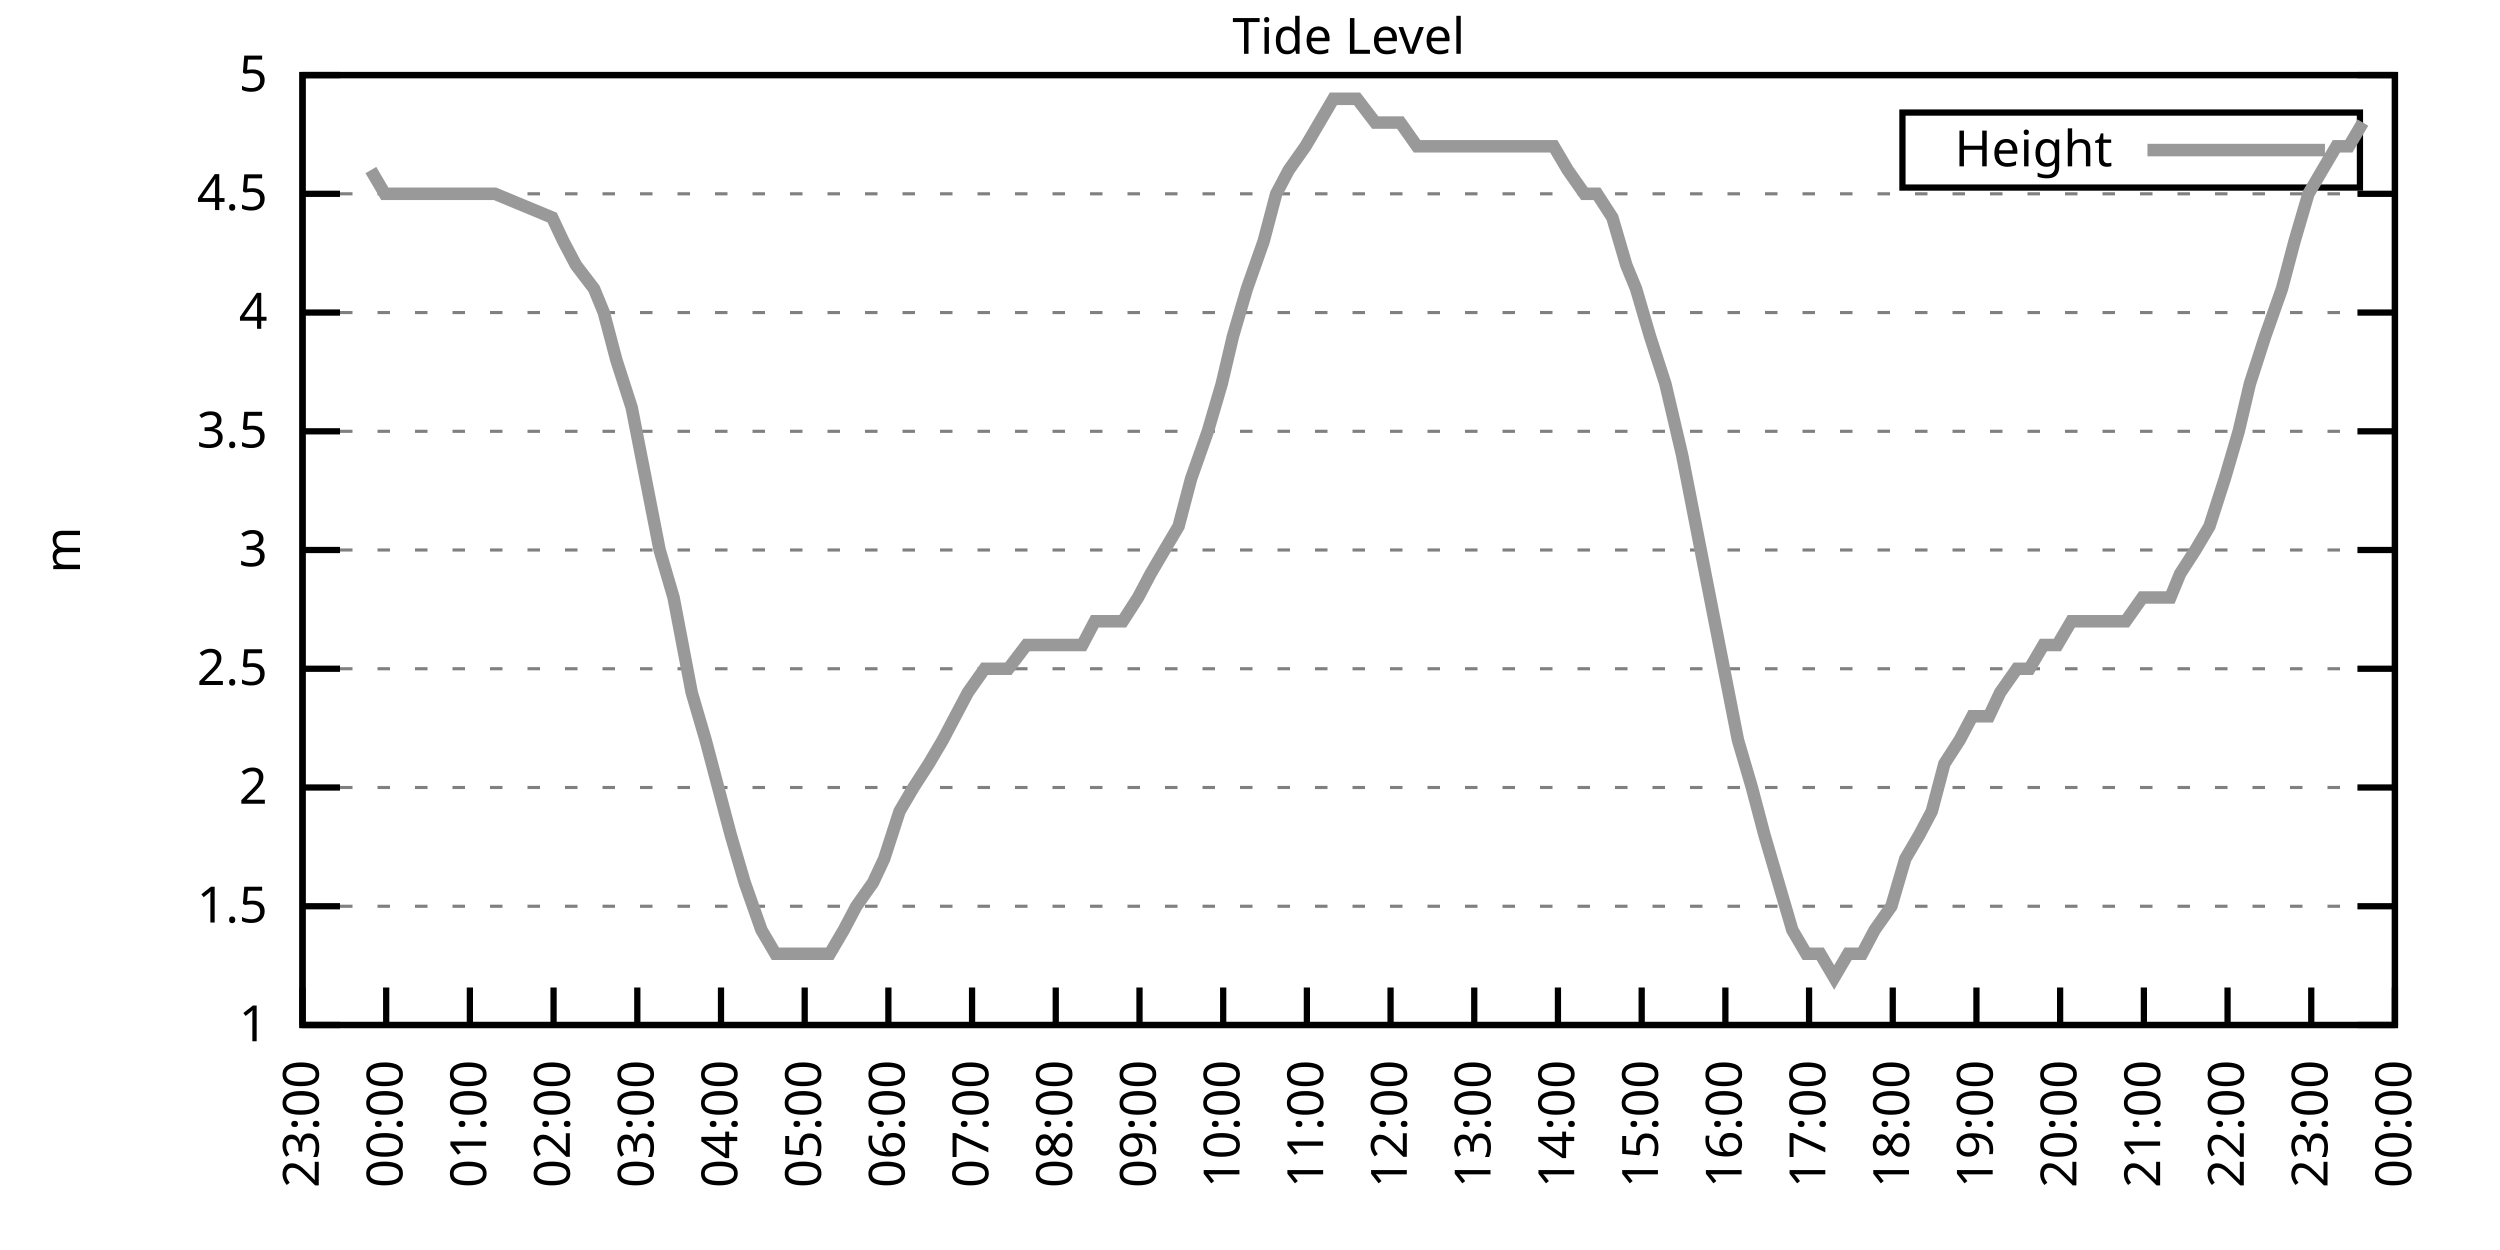
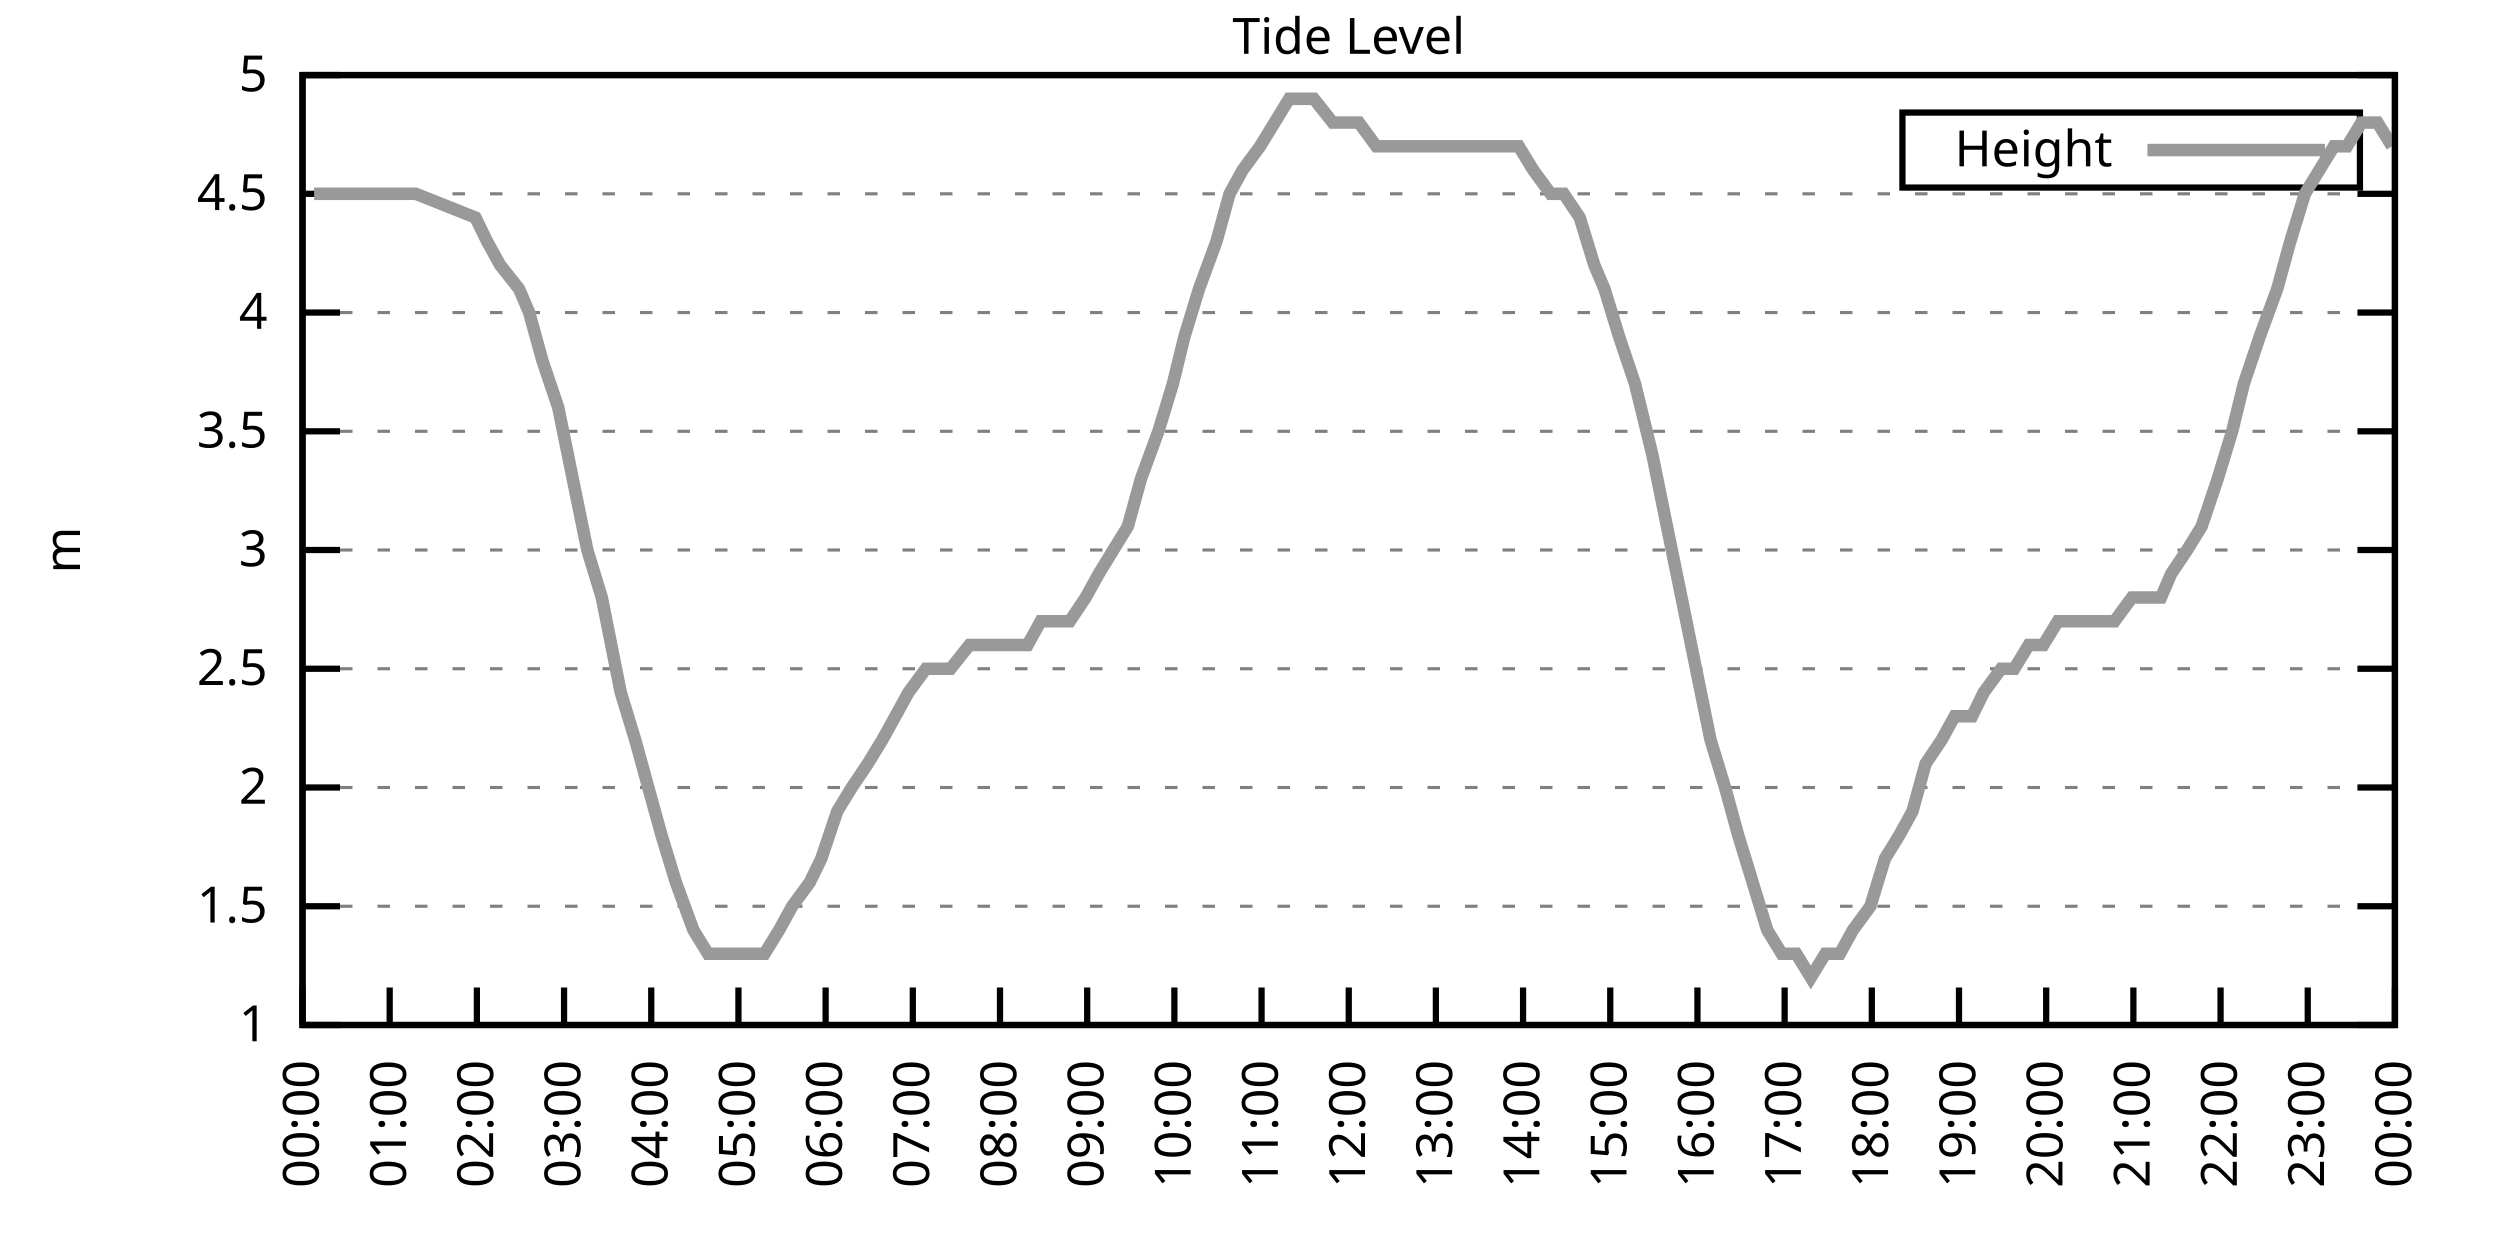
<svg xmlns="http://www.w3.org/2000/svg" xmlns:xlink="http://www.w3.org/1999/xlink" width="400" height="200" viewBox="0 0 400 200">
  <g id="gnuplot_canvas">
    <rect x="0" y="0" width="400" height="200" fill="none" />
    <defs>
      <circle id="gpDot" r="0.5" stroke-width="0.5" stroke="currentColor" />
      <path id="gpPt0" stroke-width="0.333" stroke="currentColor" d="M-1,0 h2 M0,-1 v2" />
      <path id="gpPt1" stroke-width="0.333" stroke="currentColor" d="M-1,-1 L1,1 M1,-1 L-1,1" />
      <path id="gpPt2" stroke-width="0.333" stroke="currentColor" d="M-1,0 L1,0 M0,-1 L0,1 M-1,-1 L1,1 M-1,1 L1,-1" />
      <rect id="gpPt3" stroke-width="0.333" stroke="currentColor" x="-1" y="-1" width="2" height="2" />
      <rect id="gpPt4" stroke-width="0.333" stroke="currentColor" fill="currentColor" x="-1" y="-1" width="2" height="2" />
      <circle id="gpPt5" stroke-width="0.333" stroke="currentColor" cx="0" cy="0" r="1" />
      <use xlink:href="#gpPt5" id="gpPt6" fill="currentColor" stroke="none" />
      <path id="gpPt7" stroke-width="0.333" stroke="currentColor" d="M0,-1.33 L-1.33,0.67 L1.33,0.67 z" />
      <use xlink:href="#gpPt7" id="gpPt8" fill="currentColor" stroke="none" />
      <use xlink:href="#gpPt7" id="gpPt9" stroke="currentColor" transform="rotate(180)" />
      <use xlink:href="#gpPt9" id="gpPt10" fill="currentColor" stroke="none" />
      <use xlink:href="#gpPt3" id="gpPt11" stroke="currentColor" transform="rotate(45)" />
      <use xlink:href="#gpPt11" id="gpPt12" fill="currentColor" stroke="none" />
      <path id="gpPt13" stroke-width="0.333" stroke="currentColor" d="M0,1.330 L1.265,0.411 L0.782,-1.067 L-0.782,-1.076 L-1.265,0.411 z" />
      <use xlink:href="#gpPt13" id="gpPt14" fill="currentColor" stroke="none" />
      <filter id="textbox" filterUnits="objectBoundingBox" x="0" y="0" height="1" width="1">
        <feFlood flood-color="white" flood-opacity="1" result="bgnd" />
        <feComposite in="SourceGraphic" in2="bgnd" operator="atop" />
      </filter>
      <filter id="greybox" filterUnits="objectBoundingBox" x="0" y="0" height="1" width="1">
        <feFlood flood-color="lightgrey" flood-opacity="1" result="grey" />
        <feComposite in="SourceGraphic" in2="grey" operator="atop" />
      </filter>
    </defs>
    <g fill="none" color="white" stroke="currentColor" stroke-width="1.00" stroke-linecap="butt" stroke-linejoin="miter">
</g>
    <g fill="none" color="black" stroke="currentColor" stroke-width="1.00" stroke-linecap="butt" stroke-linejoin="miter">
      <g stroke="none" shape-rendering="crispEdges">
        <polygon fill="rgb(255, 255, 255)" points="48.40,164.00 383.18,164.00 383.18,12.02 48.40,12.02 " />
      </g>
    </g>
    <g fill="none" color="black" stroke="currentColor" stroke-width="1.00" stroke-linecap="butt" stroke-linejoin="miter">
</g>
    <g fill="none" color="black" stroke="black" stroke-width="0.50" stroke-linecap="butt" stroke-linejoin="miter">
</g>
    <g fill="none" color="gray" stroke="currentColor" stroke-width="0.50" stroke-linecap="butt" stroke-linejoin="miter">
      <path stroke="gray" stroke-dasharray="2,4" class="gridline" d="M48.40,164.00 L383.19,164.00  " />
    </g>
    <g fill="none" color="gray" stroke="gray" stroke-width="1.00" stroke-linecap="butt" stroke-linejoin="miter">
</g>
    <g fill="none" color="black" stroke="currentColor" stroke-width="1.00" stroke-linecap="butt" stroke-linejoin="miter">
      <path stroke="black" d="M48.40,164.00 L54.40,164.00 M383.19,164.00 L377.19,164.00  " />
      <g transform="translate(42.80,166.60)" stroke="none" fill="black" font-family="Sans" font-size="8.00" text-anchor="end">
        <text>
          <tspan font-family="Sans"> 1</tspan>
        </text>
      </g>
    </g>
    <g fill="none" color="black" stroke="currentColor" stroke-width="1.00" stroke-linecap="butt" stroke-linejoin="miter">
</g>
    <g fill="none" color="black" stroke="black" stroke-width="0.50" stroke-linecap="butt" stroke-linejoin="miter">
</g>
    <g fill="none" color="gray" stroke="currentColor" stroke-width="0.50" stroke-linecap="butt" stroke-linejoin="miter">
      <path stroke="gray" stroke-dasharray="2,4" class="gridline" d="M48.40,145.00 L383.19,145.00  " />
    </g>
    <g fill="none" color="gray" stroke="gray" stroke-width="1.00" stroke-linecap="butt" stroke-linejoin="miter">
</g>
    <g fill="none" color="black" stroke="currentColor" stroke-width="1.00" stroke-linecap="butt" stroke-linejoin="miter">
      <path stroke="black" d="M48.40,145.00 L54.40,145.00 M383.19,145.00 L377.19,145.00  " />
      <g transform="translate(42.80,147.60)" stroke="none" fill="black" font-family="Sans" font-size="8.00" text-anchor="end">
        <text>
          <tspan font-family="Sans"> 1.5</tspan>
        </text>
      </g>
    </g>
    <g fill="none" color="black" stroke="currentColor" stroke-width="1.00" stroke-linecap="butt" stroke-linejoin="miter">
</g>
    <g fill="none" color="black" stroke="black" stroke-width="0.50" stroke-linecap="butt" stroke-linejoin="miter">
</g>
    <g fill="none" color="gray" stroke="currentColor" stroke-width="0.50" stroke-linecap="butt" stroke-linejoin="miter">
      <path stroke="gray" stroke-dasharray="2,4" class="gridline" d="M48.40,126.00 L383.19,126.00  " />
    </g>
    <g fill="none" color="gray" stroke="gray" stroke-width="1.00" stroke-linecap="butt" stroke-linejoin="miter">
</g>
    <g fill="none" color="black" stroke="currentColor" stroke-width="1.00" stroke-linecap="butt" stroke-linejoin="miter">
      <path stroke="black" d="M48.40,126.00 L54.40,126.00 M383.19,126.00 L377.19,126.00  " />
      <g transform="translate(42.80,128.60)" stroke="none" fill="black" font-family="Sans" font-size="8.00" text-anchor="end">
        <text>
          <tspan font-family="Sans"> 2</tspan>
        </text>
      </g>
    </g>
    <g fill="none" color="black" stroke="currentColor" stroke-width="1.00" stroke-linecap="butt" stroke-linejoin="miter">
</g>
    <g fill="none" color="black" stroke="black" stroke-width="0.50" stroke-linecap="butt" stroke-linejoin="miter">
</g>
    <g fill="none" color="gray" stroke="currentColor" stroke-width="0.50" stroke-linecap="butt" stroke-linejoin="miter">
      <path stroke="gray" stroke-dasharray="2,4" class="gridline" d="M48.40,107.00 L383.19,107.00  " />
    </g>
    <g fill="none" color="gray" stroke="gray" stroke-width="1.00" stroke-linecap="butt" stroke-linejoin="miter">
</g>
    <g fill="none" color="black" stroke="currentColor" stroke-width="1.00" stroke-linecap="butt" stroke-linejoin="miter">
      <path stroke="black" d="M48.40,107.00 L54.40,107.00 M383.19,107.00 L377.19,107.00  " />
      <g transform="translate(42.80,109.60)" stroke="none" fill="black" font-family="Sans" font-size="8.00" text-anchor="end">
        <text>
          <tspan font-family="Sans"> 2.5</tspan>
        </text>
      </g>
    </g>
    <g fill="none" color="black" stroke="currentColor" stroke-width="1.00" stroke-linecap="butt" stroke-linejoin="miter">
</g>
    <g fill="none" color="black" stroke="black" stroke-width="0.50" stroke-linecap="butt" stroke-linejoin="miter">
</g>
    <g fill="none" color="gray" stroke="currentColor" stroke-width="0.50" stroke-linecap="butt" stroke-linejoin="miter">
      <path stroke="gray" stroke-dasharray="2,4" class="gridline" d="M48.40,88.00 L383.19,88.00  " />
    </g>
    <g fill="none" color="gray" stroke="gray" stroke-width="1.00" stroke-linecap="butt" stroke-linejoin="miter">
</g>
    <g fill="none" color="black" stroke="currentColor" stroke-width="1.00" stroke-linecap="butt" stroke-linejoin="miter">
      <path stroke="black" d="M48.40,88.00 L54.40,88.00 M383.19,88.00 L377.19,88.00  " />
      <g transform="translate(42.80,90.60)" stroke="none" fill="black" font-family="Sans" font-size="8.00" text-anchor="end">
        <text>
          <tspan font-family="Sans"> 3</tspan>
        </text>
      </g>
    </g>
    <g fill="none" color="black" stroke="currentColor" stroke-width="1.00" stroke-linecap="butt" stroke-linejoin="miter">
</g>
    <g fill="none" color="black" stroke="black" stroke-width="0.50" stroke-linecap="butt" stroke-linejoin="miter">
</g>
    <g fill="none" color="gray" stroke="currentColor" stroke-width="0.50" stroke-linecap="butt" stroke-linejoin="miter">
      <path stroke="gray" stroke-dasharray="2,4" class="gridline" d="M48.40,69.01 L383.19,69.01  " />
    </g>
    <g fill="none" color="gray" stroke="gray" stroke-width="1.00" stroke-linecap="butt" stroke-linejoin="miter">
</g>
    <g fill="none" color="black" stroke="currentColor" stroke-width="1.00" stroke-linecap="butt" stroke-linejoin="miter">
      <path stroke="black" d="M48.40,69.01 L54.40,69.01 M383.19,69.01 L377.19,69.01  " />
      <g transform="translate(42.80,71.61)" stroke="none" fill="black" font-family="Sans" font-size="8.00" text-anchor="end">
        <text>
          <tspan font-family="Sans"> 3.5</tspan>
        </text>
      </g>
    </g>
    <g fill="none" color="black" stroke="currentColor" stroke-width="1.00" stroke-linecap="butt" stroke-linejoin="miter">
</g>
    <g fill="none" color="black" stroke="black" stroke-width="0.50" stroke-linecap="butt" stroke-linejoin="miter">
</g>
    <g fill="none" color="gray" stroke="currentColor" stroke-width="0.50" stroke-linecap="butt" stroke-linejoin="miter">
      <path stroke="gray" stroke-dasharray="2,4" class="gridline" d="M48.40,50.01 L383.19,50.01  " />
    </g>
    <g fill="none" color="gray" stroke="gray" stroke-width="1.00" stroke-linecap="butt" stroke-linejoin="miter">
</g>
    <g fill="none" color="black" stroke="currentColor" stroke-width="1.00" stroke-linecap="butt" stroke-linejoin="miter">
      <path stroke="black" d="M48.40,50.01 L54.40,50.01 M383.19,50.01 L377.19,50.01  " />
      <g transform="translate(42.80,52.61)" stroke="none" fill="black" font-family="Sans" font-size="8.00" text-anchor="end">
        <text>
          <tspan font-family="Sans"> 4</tspan>
        </text>
      </g>
    </g>
    <g fill="none" color="black" stroke="currentColor" stroke-width="1.00" stroke-linecap="butt" stroke-linejoin="miter">
</g>
    <g fill="none" color="black" stroke="black" stroke-width="0.50" stroke-linecap="butt" stroke-linejoin="miter">
</g>
    <g fill="none" color="gray" stroke="currentColor" stroke-width="0.50" stroke-linecap="butt" stroke-linejoin="miter">
      <path stroke="gray" stroke-dasharray="2,4" class="gridline" d="M48.40,31.01 L383.19,31.01  " />
    </g>
    <g fill="none" color="gray" stroke="gray" stroke-width="1.00" stroke-linecap="butt" stroke-linejoin="miter">
</g>
    <g fill="none" color="black" stroke="currentColor" stroke-width="1.00" stroke-linecap="butt" stroke-linejoin="miter">
      <path stroke="black" d="M48.40,31.01 L54.40,31.01 M383.19,31.01 L377.19,31.01  " />
      <g transform="translate(42.80,33.61)" stroke="none" fill="black" font-family="Sans" font-size="8.00" text-anchor="end">
        <text>
          <tspan font-family="Sans"> 4.5</tspan>
        </text>
      </g>
    </g>
    <g fill="none" color="black" stroke="currentColor" stroke-width="1.00" stroke-linecap="butt" stroke-linejoin="miter">
</g>
    <g fill="none" color="black" stroke="black" stroke-width="0.50" stroke-linecap="butt" stroke-linejoin="miter">
</g>
    <g fill="none" color="gray" stroke="currentColor" stroke-width="0.50" stroke-linecap="butt" stroke-linejoin="miter">
      <path stroke="gray" stroke-dasharray="2,4" class="gridline" d="M48.40,12.01 L383.19,12.01  " />
    </g>
    <g fill="none" color="gray" stroke="gray" stroke-width="1.00" stroke-linecap="butt" stroke-linejoin="miter">
</g>
    <g fill="none" color="black" stroke="currentColor" stroke-width="1.00" stroke-linecap="butt" stroke-linejoin="miter">
      <path stroke="black" d="M48.40,12.01 L54.40,12.01 M383.19,12.01 L377.19,12.01  " />
      <g transform="translate(42.80,14.61)" stroke="none" fill="black" font-family="Sans" font-size="8.00" text-anchor="end">
        <text>
          <tspan font-family="Sans"> 5</tspan>
        </text>
      </g>
    </g>
    <g fill="none" color="black" stroke="currentColor" stroke-width="1.00" stroke-linecap="butt" stroke-linejoin="miter">
      <path stroke="black" d="M48.40,164.00 L48.40,158.00  " />
      <g transform="translate(51.00,169.60) rotate(270.00)" stroke="none" fill="black" font-family="Sans" font-size="8.00" text-anchor="end">
        <text>
-           <tspan font-family="Sans">23:00</tspan>
-         </text>
-       </g>
-     </g>
-     <g fill="none" color="black" stroke="currentColor" stroke-width="1.00" stroke-linecap="butt" stroke-linejoin="miter">
-       <path stroke="black" d="M61.79,164.00 L61.79,158.00  " />
-       <g transform="translate(64.39,169.60) rotate(270.00)" stroke="none" fill="black" font-family="Sans" font-size="8.00" text-anchor="end">
-         <text>
          <tspan font-family="Sans">00:00</tspan>
        </text>
      </g>
    </g>
    <g fill="none" color="black" stroke="currentColor" stroke-width="1.00" stroke-linecap="butt" stroke-linejoin="miter">
-       <path stroke="black" d="M75.18,164.00 L75.18,158.00  " />
-       <g transform="translate(77.78,169.60) rotate(270.00)" stroke="none" fill="black" font-family="Sans" font-size="8.00" text-anchor="end">
+       <path stroke="black" d="M62.35,164.00 L62.35,158.00  " />
+       <g transform="translate(64.95,169.60) rotate(270.00)" stroke="none" fill="black" font-family="Sans" font-size="8.00" text-anchor="end">
        <text>
          <tspan font-family="Sans">01:00</tspan>
        </text>
      </g>
    </g>
    <g fill="none" color="black" stroke="currentColor" stroke-width="1.00" stroke-linecap="butt" stroke-linejoin="miter">
-       <path stroke="black" d="M88.57,164.00 L88.57,158.00  " />
-       <g transform="translate(91.17,169.60) rotate(270.00)" stroke="none" fill="black" font-family="Sans" font-size="8.00" text-anchor="end">
+       <path stroke="black" d="M76.30,164.00 L76.30,158.00  " />
+       <g transform="translate(78.90,169.60) rotate(270.00)" stroke="none" fill="black" font-family="Sans" font-size="8.00" text-anchor="end">
        <text>
          <tspan font-family="Sans">02:00</tspan>
        </text>
      </g>
    </g>
    <g fill="none" color="black" stroke="currentColor" stroke-width="1.00" stroke-linecap="butt" stroke-linejoin="miter">
-       <path stroke="black" d="M101.97,164.00 L101.97,158.00  " />
-       <g transform="translate(104.57,169.60) rotate(270.00)" stroke="none" fill="black" font-family="Sans" font-size="8.00" text-anchor="end">
+       <path stroke="black" d="M90.25,164.00 L90.25,158.00  " />
+       <g transform="translate(92.85,169.60) rotate(270.00)" stroke="none" fill="black" font-family="Sans" font-size="8.00" text-anchor="end">
        <text>
          <tspan font-family="Sans">03:00</tspan>
        </text>
      </g>
    </g>
    <g fill="none" color="black" stroke="currentColor" stroke-width="1.00" stroke-linecap="butt" stroke-linejoin="miter">
-       <path stroke="black" d="M115.36,164.00 L115.36,158.00  " />
-       <g transform="translate(117.96,169.60) rotate(270.00)" stroke="none" fill="black" font-family="Sans" font-size="8.00" text-anchor="end">
+       <path stroke="black" d="M104.20,164.00 L104.20,158.00  " />
+       <g transform="translate(106.80,169.60) rotate(270.00)" stroke="none" fill="black" font-family="Sans" font-size="8.00" text-anchor="end">
        <text>
          <tspan font-family="Sans">04:00</tspan>
        </text>
      </g>
    </g>
    <g fill="none" color="black" stroke="currentColor" stroke-width="1.00" stroke-linecap="butt" stroke-linejoin="miter">
-       <path stroke="black" d="M128.75,164.00 L128.75,158.00  " />
-       <g transform="translate(131.35,169.60) rotate(270.00)" stroke="none" fill="black" font-family="Sans" font-size="8.00" text-anchor="end">
+       <path stroke="black" d="M118.15,164.00 L118.15,158.00  " />
+       <g transform="translate(120.75,169.60) rotate(270.00)" stroke="none" fill="black" font-family="Sans" font-size="8.00" text-anchor="end">
        <text>
          <tspan font-family="Sans">05:00</tspan>
        </text>
      </g>
    </g>
    <g fill="none" color="black" stroke="currentColor" stroke-width="1.00" stroke-linecap="butt" stroke-linejoin="miter">
-       <path stroke="black" d="M142.14,164.00 L142.14,158.00  " />
-       <g transform="translate(144.74,169.60) rotate(270.00)" stroke="none" fill="black" font-family="Sans" font-size="8.00" text-anchor="end">
+       <path stroke="black" d="M132.10,164.00 L132.10,158.00  " />
+       <g transform="translate(134.70,169.60) rotate(270.00)" stroke="none" fill="black" font-family="Sans" font-size="8.00" text-anchor="end">
        <text>
          <tspan font-family="Sans">06:00</tspan>
        </text>
      </g>
    </g>
    <g fill="none" color="black" stroke="currentColor" stroke-width="1.00" stroke-linecap="butt" stroke-linejoin="miter">
-       <path stroke="black" d="M155.53,164.00 L155.53,158.00  " />
-       <g transform="translate(158.13,169.60) rotate(270.00)" stroke="none" fill="black" font-family="Sans" font-size="8.00" text-anchor="end">
+       <path stroke="black" d="M146.05,164.00 L146.05,158.00  " />
+       <g transform="translate(148.65,169.60) rotate(270.00)" stroke="none" fill="black" font-family="Sans" font-size="8.00" text-anchor="end">
        <text>
          <tspan font-family="Sans">07:00</tspan>
        </text>
      </g>
    </g>
    <g fill="none" color="black" stroke="currentColor" stroke-width="1.00" stroke-linecap="butt" stroke-linejoin="miter">
-       <path stroke="black" d="M168.92,164.00 L168.92,158.00  " />
-       <g transform="translate(171.52,169.60) rotate(270.00)" stroke="none" fill="black" font-family="Sans" font-size="8.00" text-anchor="end">
+       <path stroke="black" d="M160.00,164.00 L160.00,158.00  " />
+       <g transform="translate(162.60,169.60) rotate(270.00)" stroke="none" fill="black" font-family="Sans" font-size="8.00" text-anchor="end">
        <text>
          <tspan font-family="Sans">08:00</tspan>
        </text>
      </g>
    </g>
    <g fill="none" color="black" stroke="currentColor" stroke-width="1.00" stroke-linecap="butt" stroke-linejoin="miter">
-       <path stroke="black" d="M182.32,164.00 L182.32,158.00  " />
-       <g transform="translate(184.92,169.60) rotate(270.00)" stroke="none" fill="black" font-family="Sans" font-size="8.00" text-anchor="end">
+       <path stroke="black" d="M173.95,164.00 L173.95,158.00  " />
+       <g transform="translate(176.55,169.60) rotate(270.00)" stroke="none" fill="black" font-family="Sans" font-size="8.00" text-anchor="end">
        <text>
          <tspan font-family="Sans">09:00</tspan>
        </text>
      </g>
    </g>
    <g fill="none" color="black" stroke="currentColor" stroke-width="1.00" stroke-linecap="butt" stroke-linejoin="miter">
-       <path stroke="black" d="M195.71,164.00 L195.71,158.00  " />
-       <g transform="translate(198.31,169.60) rotate(270.00)" stroke="none" fill="black" font-family="Sans" font-size="8.00" text-anchor="end">
+       <path stroke="black" d="M187.90,164.00 L187.90,158.00  " />
+       <g transform="translate(190.50,169.60) rotate(270.00)" stroke="none" fill="black" font-family="Sans" font-size="8.00" text-anchor="end">
        <text>
          <tspan font-family="Sans">10:00</tspan>
        </text>
      </g>
    </g>
    <g fill="none" color="black" stroke="currentColor" stroke-width="1.00" stroke-linecap="butt" stroke-linejoin="miter">
-       <path stroke="black" d="M209.10,164.00 L209.10,158.00  " />
-       <g transform="translate(211.70,169.60) rotate(270.00)" stroke="none" fill="black" font-family="Sans" font-size="8.00" text-anchor="end">
+       <path stroke="black" d="M201.85,164.00 L201.85,158.00  " />
+       <g transform="translate(204.45,169.60) rotate(270.00)" stroke="none" fill="black" font-family="Sans" font-size="8.00" text-anchor="end">
        <text>
          <tspan font-family="Sans">11:00</tspan>
        </text>
      </g>
    </g>
    <g fill="none" color="black" stroke="currentColor" stroke-width="1.00" stroke-linecap="butt" stroke-linejoin="miter">
-       <path stroke="black" d="M222.49,164.00 L222.49,158.00  " />
-       <g transform="translate(225.09,169.60) rotate(270.00)" stroke="none" fill="black" font-family="Sans" font-size="8.00" text-anchor="end">
+       <path stroke="black" d="M215.80,164.00 L215.80,158.00  " />
+       <g transform="translate(218.40,169.60) rotate(270.00)" stroke="none" fill="black" font-family="Sans" font-size="8.00" text-anchor="end">
        <text>
          <tspan font-family="Sans">12:00</tspan>
        </text>
      </g>
    </g>
    <g fill="none" color="black" stroke="currentColor" stroke-width="1.00" stroke-linecap="butt" stroke-linejoin="miter">
-       <path stroke="black" d="M235.88,164.00 L235.88,158.00  " />
-       <g transform="translate(238.48,169.60) rotate(270.00)" stroke="none" fill="black" font-family="Sans" font-size="8.00" text-anchor="end">
+       <path stroke="black" d="M229.74,164.00 L229.74,158.00  " />
+       <g transform="translate(232.34,169.60) rotate(270.00)" stroke="none" fill="black" font-family="Sans" font-size="8.00" text-anchor="end">
        <text>
          <tspan font-family="Sans">13:00</tspan>
        </text>
      </g>
    </g>
    <g fill="none" color="black" stroke="currentColor" stroke-width="1.00" stroke-linecap="butt" stroke-linejoin="miter">
-       <path stroke="black" d="M249.27,164.00 L249.27,158.00  " />
-       <g transform="translate(251.87,169.60) rotate(270.00)" stroke="none" fill="black" font-family="Sans" font-size="8.00" text-anchor="end">
+       <path stroke="black" d="M243.69,164.00 L243.69,158.00  " />
+       <g transform="translate(246.29,169.60) rotate(270.00)" stroke="none" fill="black" font-family="Sans" font-size="8.00" text-anchor="end">
        <text>
          <tspan font-family="Sans">14:00</tspan>
        </text>
      </g>
    </g>
    <g fill="none" color="black" stroke="currentColor" stroke-width="1.00" stroke-linecap="butt" stroke-linejoin="miter">
-       <path stroke="black" d="M262.67,164.00 L262.67,158.00  " />
-       <g transform="translate(265.27,169.60) rotate(270.00)" stroke="none" fill="black" font-family="Sans" font-size="8.00" text-anchor="end">
+       <path stroke="black" d="M257.64,164.00 L257.64,158.00  " />
+       <g transform="translate(260.24,169.60) rotate(270.00)" stroke="none" fill="black" font-family="Sans" font-size="8.00" text-anchor="end">
        <text>
          <tspan font-family="Sans">15:00</tspan>
        </text>
      </g>
    </g>
    <g fill="none" color="black" stroke="currentColor" stroke-width="1.00" stroke-linecap="butt" stroke-linejoin="miter">
-       <path stroke="black" d="M276.06,164.00 L276.06,158.00  " />
-       <g transform="translate(278.66,169.60) rotate(270.00)" stroke="none" fill="black" font-family="Sans" font-size="8.00" text-anchor="end">
+       <path stroke="black" d="M271.59,164.00 L271.59,158.00  " />
+       <g transform="translate(274.19,169.60) rotate(270.00)" stroke="none" fill="black" font-family="Sans" font-size="8.00" text-anchor="end">
        <text>
          <tspan font-family="Sans">16:00</tspan>
        </text>
      </g>
    </g>
    <g fill="none" color="black" stroke="currentColor" stroke-width="1.00" stroke-linecap="butt" stroke-linejoin="miter">
-       <path stroke="black" d="M289.45,164.00 L289.45,158.00  " />
-       <g transform="translate(292.05,169.60) rotate(270.00)" stroke="none" fill="black" font-family="Sans" font-size="8.00" text-anchor="end">
+       <path stroke="black" d="M285.54,164.00 L285.54,158.00  " />
+       <g transform="translate(288.14,169.60) rotate(270.00)" stroke="none" fill="black" font-family="Sans" font-size="8.00" text-anchor="end">
        <text>
          <tspan font-family="Sans">17:00</tspan>
        </text>
      </g>
    </g>
    <g fill="none" color="black" stroke="currentColor" stroke-width="1.00" stroke-linecap="butt" stroke-linejoin="miter">
-       <path stroke="black" d="M302.84,164.00 L302.84,158.00  " />
-       <g transform="translate(305.44,169.60) rotate(270.00)" stroke="none" fill="black" font-family="Sans" font-size="8.00" text-anchor="end">
+       <path stroke="black" d="M299.49,164.00 L299.49,158.00  " />
+       <g transform="translate(302.09,169.60) rotate(270.00)" stroke="none" fill="black" font-family="Sans" font-size="8.00" text-anchor="end">
        <text>
          <tspan font-family="Sans">18:00</tspan>
        </text>
      </g>
    </g>
    <g fill="none" color="black" stroke="currentColor" stroke-width="1.00" stroke-linecap="butt" stroke-linejoin="miter">
-       <path stroke="black" d="M316.23,164.00 L316.23,158.00  " />
-       <g transform="translate(318.83,169.60) rotate(270.00)" stroke="none" fill="black" font-family="Sans" font-size="8.00" text-anchor="end">
+       <path stroke="black" d="M313.44,164.00 L313.44,158.00  " />
+       <g transform="translate(316.04,169.60) rotate(270.00)" stroke="none" fill="black" font-family="Sans" font-size="8.00" text-anchor="end">
        <text>
          <tspan font-family="Sans">19:00</tspan>
        </text>
      </g>
    </g>
    <g fill="none" color="black" stroke="currentColor" stroke-width="1.00" stroke-linecap="butt" stroke-linejoin="miter">
-       <path stroke="black" d="M329.62,164.00 L329.62,158.00  " />
-       <g transform="translate(332.22,169.60) rotate(270.00)" stroke="none" fill="black" font-family="Sans" font-size="8.00" text-anchor="end">
+       <path stroke="black" d="M327.39,164.00 L327.39,158.00  " />
+       <g transform="translate(329.99,169.60) rotate(270.00)" stroke="none" fill="black" font-family="Sans" font-size="8.00" text-anchor="end">
        <text>
          <tspan font-family="Sans">20:00</tspan>
        </text>
      </g>
    </g>
    <g fill="none" color="black" stroke="currentColor" stroke-width="1.00" stroke-linecap="butt" stroke-linejoin="miter">
-       <path stroke="black" d="M343.02,164.00 L343.02,158.00  " />
-       <g transform="translate(345.62,169.60) rotate(270.00)" stroke="none" fill="black" font-family="Sans" font-size="8.00" text-anchor="end">
+       <path stroke="black" d="M341.34,164.00 L341.34,158.00  " />
+       <g transform="translate(343.94,169.60) rotate(270.00)" stroke="none" fill="black" font-family="Sans" font-size="8.00" text-anchor="end">
        <text>
          <tspan font-family="Sans">21:00</tspan>
        </text>
      </g>
    </g>
    <g fill="none" color="black" stroke="currentColor" stroke-width="1.00" stroke-linecap="butt" stroke-linejoin="miter">
-       <path stroke="black" d="M356.41,164.00 L356.41,158.00  " />
-       <g transform="translate(359.01,169.60) rotate(270.00)" stroke="none" fill="black" font-family="Sans" font-size="8.00" text-anchor="end">
+       <path stroke="black" d="M355.29,164.00 L355.29,158.00  " />
+       <g transform="translate(357.89,169.60) rotate(270.00)" stroke="none" fill="black" font-family="Sans" font-size="8.00" text-anchor="end">
        <text>
          <tspan font-family="Sans">22:00</tspan>
        </text>
      </g>
    </g>
    <g fill="none" color="black" stroke="currentColor" stroke-width="1.00" stroke-linecap="butt" stroke-linejoin="miter">
-       <path stroke="black" d="M369.80,164.00 L369.80,158.00  " />
-       <g transform="translate(372.40,169.60) rotate(270.00)" stroke="none" fill="black" font-family="Sans" font-size="8.00" text-anchor="end">
+       <path stroke="black" d="M369.24,164.00 L369.24,158.00  " />
+       <g transform="translate(371.84,169.60) rotate(270.00)" stroke="none" fill="black" font-family="Sans" font-size="8.00" text-anchor="end">
        <text>
          <tspan font-family="Sans">23:00</tspan>
        </text>
      </g>
    </g>
    <g fill="none" color="black" stroke="currentColor" stroke-width="1.00" stroke-linecap="butt" stroke-linejoin="miter">
      <path stroke="black" d="M383.19,164.00 L383.19,158.00  " />
      <g transform="translate(385.79,169.60) rotate(270.00)" stroke="none" fill="black" font-family="Sans" font-size="8.00" text-anchor="end">
        <text>
          <tspan font-family="Sans">00:00</tspan>
        </text>
      </g>
    </g>
    <g fill="none" color="black" stroke="currentColor" stroke-width="1.00" stroke-linecap="butt" stroke-linejoin="miter">
</g>
    <g fill="none" color="black" stroke="currentColor" stroke-width="1.00" stroke-linecap="butt" stroke-linejoin="miter">
      <path stroke="black" d="M48.40,12.01 L48.40,164.00 L383.19,164.00 L383.19,12.01 L48.40,12.01 Z  " />
    </g>
    <g fill="none" color="black" stroke="currentColor" stroke-width="1.00" stroke-linecap="butt" stroke-linejoin="miter">
</g>
    <g fill="none" color="black" stroke="currentColor" stroke-width="1.00" stroke-linecap="butt" stroke-linejoin="miter">
      <path stroke="black" d="M304.39,30.01 L304.39,18.01 L377.59,18.01 L377.59,30.01 L304.39,30.01 Z  " />
    </g>
    <g id="Tide_level_plot_1">
      <g fill="none" color="white" stroke="black" stroke-width="2.00" stroke-linecap="butt" stroke-linejoin="miter">
</g>
      <g fill="none" color="black" stroke="currentColor" stroke-width="2.00" stroke-linecap="butt" stroke-linejoin="miter">
        <g transform="translate(337.99,26.61)" stroke="none" fill="black" font-family="Sans" font-size="8.00" text-anchor="end">
          <text>
            <tspan font-family="Sans">Height</tspan>
          </text>
        </g>
      </g>
      <g fill="none" color="black" stroke="currentColor" stroke-width="2.00" stroke-linecap="butt" stroke-linejoin="miter">
-         <path stroke="rgb(153, 153, 153)" d="M343.59,24.01 L371.99,24.01 M59.34,27.21 L61.57,31.01 L63.58,31.01 L66.03,31.01 L68.04,31.01 L70.27,31.01   L72.50,31.01 L74.51,31.01 L76.97,31.01 L79.20,31.01 L88.35,34.81 L90.14,38.61 L92.15,42.41 L95.05,46.21   L96.61,50.01 L98.62,57.61 L101.07,65.21 L103.31,76.61 L105.54,88.00 L107.77,95.60 L110.67,110.80 L112.90,118.40   L114.91,126.00 L116.92,133.60 L119.15,141.20 L121.83,148.80 L124.06,152.60 L125.85,152.60 L128.08,152.60 L130.76,152.60   L132.77,152.60 L135.00,148.80 L137.01,145.00 L139.69,141.20 L141.47,137.40 L143.93,129.80 L146.16,126.00 L148.61,122.20   L150.85,118.40 L152.85,114.60 L154.86,110.80 L157.54,107.00 L159.77,107.00 L161.34,107.00 L164.24,103.20 L166.47,103.20   L168.70,103.20 L170.71,103.20 L173.17,103.20 L175.17,99.40 L177.63,99.40 L179.64,99.40 L182.09,95.60 L184.10,91.80   L186.33,88.00 L188.57,84.21 L190.57,76.61 L193.25,69.01 L195.48,61.41 L197.27,53.81 L199.50,46.21 L202.18,38.61   L204.19,31.01 L206.20,27.21 L208.88,23.41 L211.11,19.61 L213.34,15.81 L215.57,15.81 L217.13,15.81 L220.04,19.61   L222.04,19.61 L224.05,19.61 L226.73,23.41 L228.52,23.41 L231.20,23.41 L233.43,23.41 L235.66,23.41 L237.89,23.41   L240.12,23.41 L242.13,23.41 L244.36,23.41 L246.37,23.41 L248.60,23.41 L250.84,27.21 L253.51,31.01 L255.52,31.01   L257.98,34.81 L260.21,42.41 L261.77,46.21 L264.00,53.81 L266.46,61.41 L269.14,72.81 L271.37,84.21 L273.60,95.60   L275.83,107.00 L278.07,118.40 L280.30,126.00 L282.31,133.60 L284.54,141.20 L286.77,148.80 L289.00,152.60 L291.23,152.60   L293.47,156.40 L295.70,152.60 L297.93,152.60 L299.94,148.80 L302.62,145.00 L304.85,137.40 L307.08,133.60 L309.09,129.80   L311.10,122.20 L313.55,118.40 L315.56,114.60 L318.24,114.60 L320.03,110.80 L322.70,107.00 L324.71,107.00 L326.95,103.20   L329.18,103.20 L331.41,99.40 L333.86,99.40 L336.10,99.40 L338.33,99.40 L340.11,99.40 L342.79,95.60 L344.80,95.60   L347.26,95.60 L348.82,91.80 L351.27,88.00 L353.51,84.21 L355.96,76.61 L358.19,69.01 L359.98,61.41 L362.43,53.81   L365.11,46.21 L367.12,38.61 L369.35,31.01 L371.58,27.21 L373.82,23.41 L375.82,23.41 L378.06,19.61  " />
+         <path stroke="rgb(153, 153, 153)" d="M343.59,24.01 L371.99,24.01 M50.26,31.01 L52.82,31.01 L54.91,31.01 L57.23,31.01 L59.56,31.01 L61.65,31.01   L64.21,31.01 L66.53,31.01 L76.07,34.81 L77.93,38.61 L80.02,42.41 L83.04,46.21 L84.67,50.01 L86.76,57.61   L89.32,65.21 L91.64,76.61 L93.97,88.00 L96.29,95.60 L99.32,110.80 L101.64,118.40 L103.73,126.00 L105.83,133.60   L108.15,141.20 L110.94,148.80 L113.27,152.60 L115.13,152.60 L117.45,152.60 L120.24,152.60 L122.33,152.60 L124.66,148.80   L126.75,145.00 L129.54,141.20 L131.40,137.40 L133.96,129.80 L136.28,126.00 L138.84,122.20 L141.16,118.40 L143.26,114.60   L145.35,110.80 L148.14,107.00 L150.46,107.00 L152.09,107.00 L155.11,103.20 L157.44,103.20 L159.76,103.20 L161.86,103.20   L164.41,103.20 L166.51,99.40 L169.06,99.40 L171.16,99.40 L173.71,95.60 L175.81,91.80 L178.13,88.00 L180.46,84.21   L182.55,76.61 L185.34,69.01 L187.66,61.41 L189.52,53.81 L191.85,46.21 L194.64,38.61 L196.73,31.01 L198.82,27.21   L201.61,23.41 L203.94,19.61 L206.26,15.81 L208.59,15.81 L210.22,15.81 L213.24,19.61 L215.33,19.61 L217.42,19.61   L220.21,23.41 L222.07,23.41 L224.86,23.41 L227.19,23.41 L229.51,23.41 L231.84,23.41 L234.16,23.41 L236.25,23.41   L238.58,23.41 L240.67,23.41 L243.00,23.41 L245.32,27.21 L248.11,31.01 L250.20,31.01 L252.76,34.81 L255.09,42.41   L256.71,46.21 L259.04,53.81 L261.60,61.41 L264.39,72.81 L266.71,84.21 L269.04,95.60 L271.36,107.00 L273.69,118.40   L276.01,126.00 L278.10,133.60 L280.43,141.20 L282.75,148.80 L285.08,152.60 L287.40,152.60 L289.73,156.40 L292.05,152.60   L294.38,152.60 L296.47,148.80 L299.26,145.00 L301.58,137.40 L303.91,133.60 L306.00,129.80 L308.09,122.20 L310.65,118.40   L312.74,114.60 L315.53,114.60 L317.39,110.80 L320.18,107.00 L322.28,107.00 L324.60,103.20 L326.93,103.20 L329.25,99.40   L331.81,99.40 L334.13,99.40 L336.46,99.40 L338.32,99.40 L341.11,95.60 L343.20,95.60 L345.76,95.60 L347.39,91.80   L349.94,88.00 L352.27,84.21 L354.83,76.61 L357.15,69.01 L359.01,61.41 L361.57,53.81 L364.36,46.21 L366.45,38.61   L368.78,31.01 L371.10,27.21 L373.43,23.41 L375.52,23.41 L377.84,19.61 L380.40,19.61 L382.73,23.41  " />
      </g>
    </g>
    <g fill="none" color="black" stroke="currentColor" stroke-width="2.00" stroke-linecap="butt" stroke-linejoin="miter">
</g>
    <g fill="none" color="black" stroke="black" stroke-width="1.00" stroke-linecap="butt" stroke-linejoin="miter">
</g>
    <g fill="none" color="black" stroke="currentColor" stroke-width="1.00" stroke-linecap="butt" stroke-linejoin="miter">
      <path stroke="black" d="M48.40,12.01 L48.40,164.00 L383.19,164.00 L383.19,12.01 L48.40,12.01 Z  " />
      <g transform="translate(12.80,88.01) rotate(270.00)" stroke="none" fill="black" font-family="Sans" font-size="8.00" text-anchor="middle">
        <text>
          <tspan font-family="Sans">m</tspan>
        </text>
      </g>
    </g>
    <g fill="none" color="black" stroke="currentColor" stroke-width="1.00" stroke-linecap="butt" stroke-linejoin="miter">
</g>
    <g fill="none" color="black" stroke="currentColor" stroke-width="1.00" stroke-linecap="butt" stroke-linejoin="miter">
      <g transform="translate(215.79,8.61)" stroke="none" fill="black" font-family="Sans" font-size="8.00" text-anchor="middle">
        <text>
          <tspan font-family="Sans">Tide Level</tspan>
        </text>
      </g>
    </g>
    <g fill="none" color="black" stroke="currentColor" stroke-width="1.00" stroke-linecap="butt" stroke-linejoin="miter">
</g>
  </g>
</svg>
